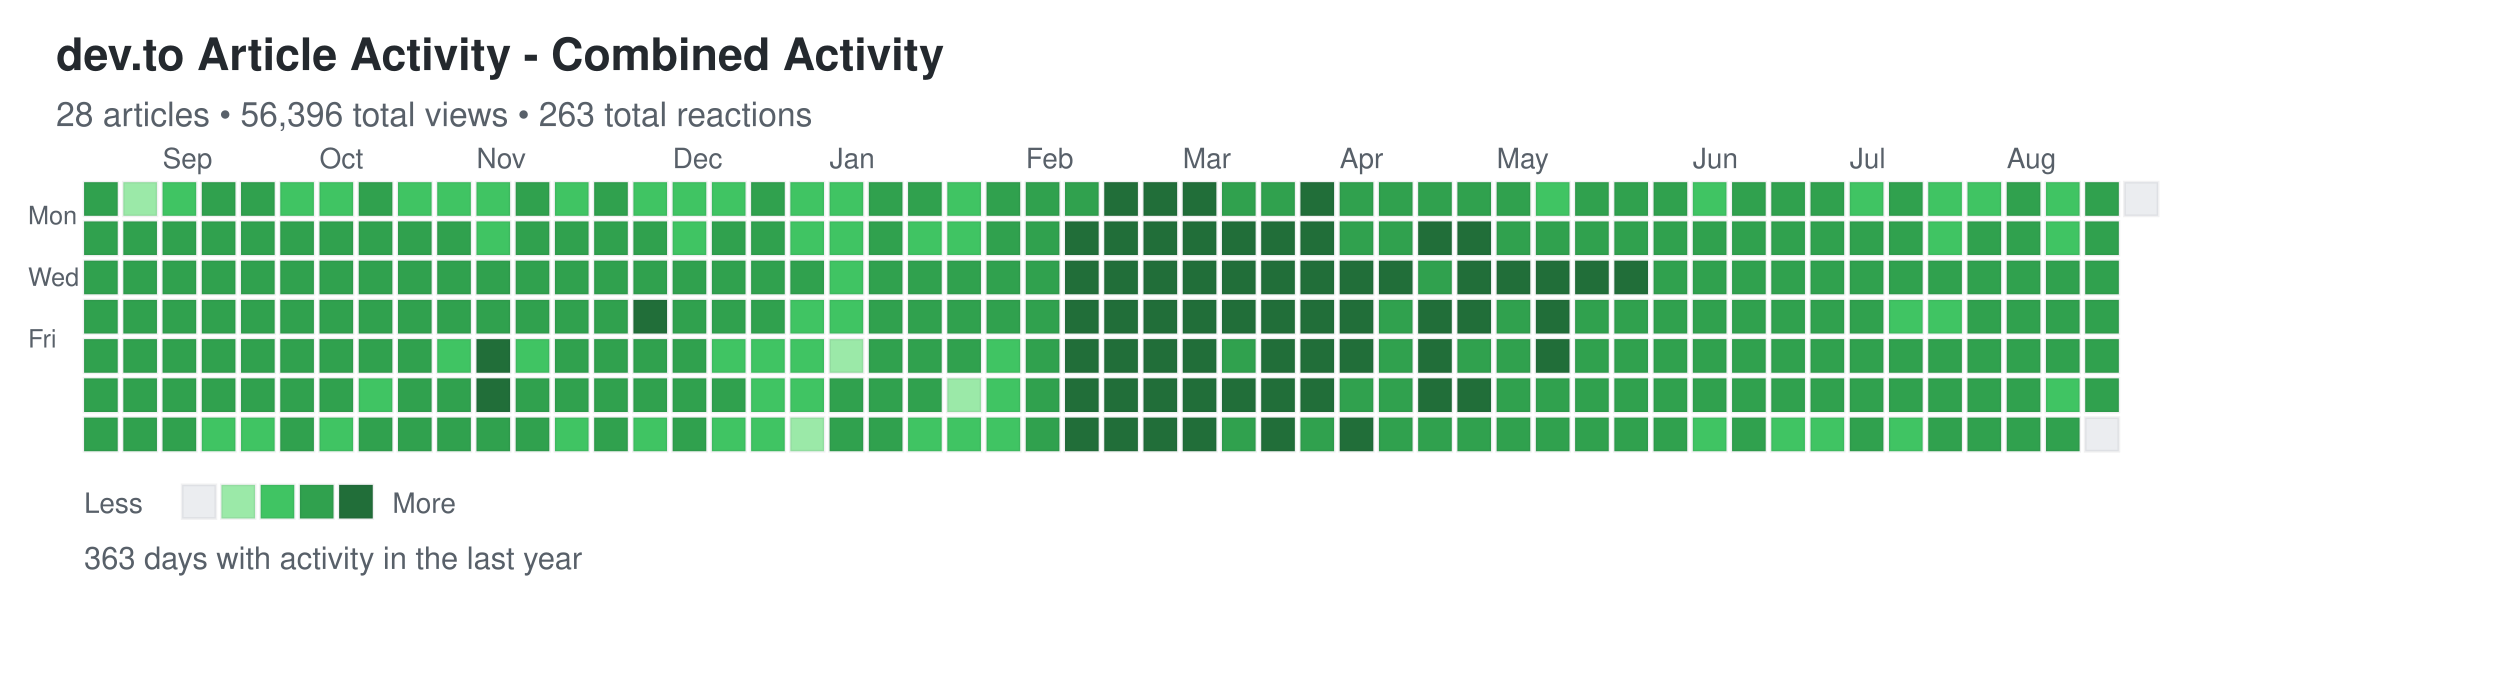
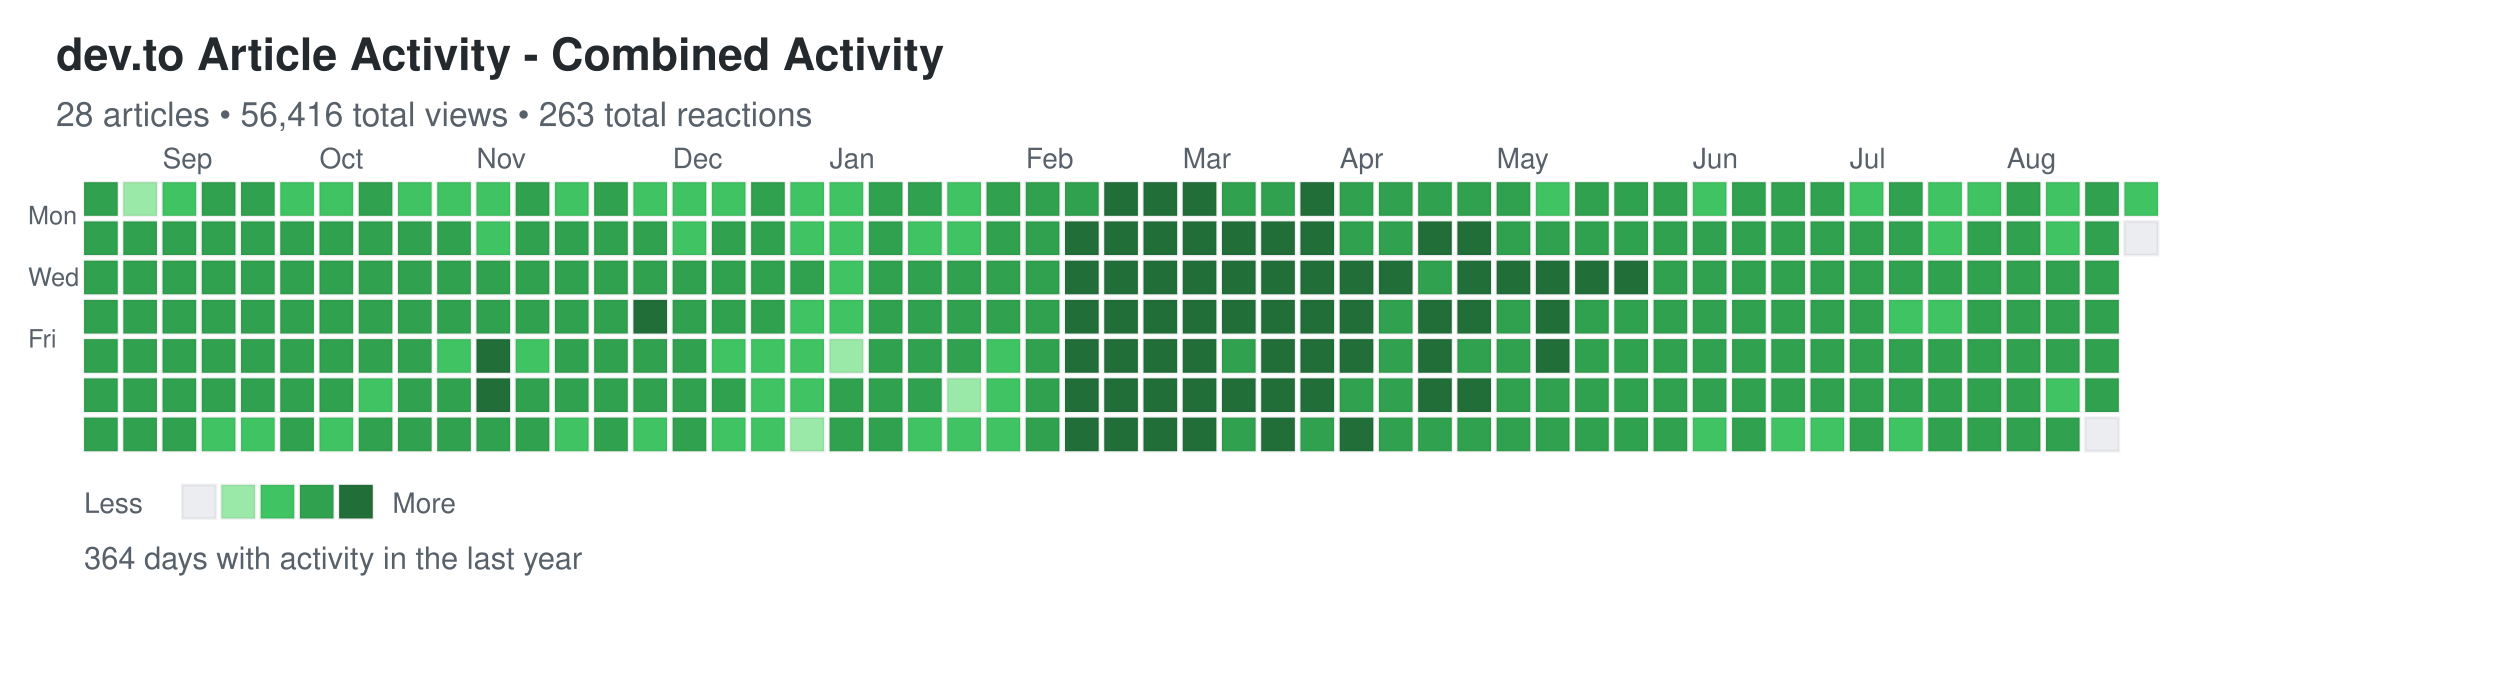
<svg xmlns="http://www.w3.org/2000/svg" width="892" height="248">
  <defs>
    <style>
.day { stroke: rgba(27,31,35,0.06); stroke-width: 1px; cursor: pointer; }
.day:hover { stroke: rgba(27,31,35,0.3); stroke-width: 2px; }
.month-label { font-family: -apple-system, BlinkMacSystemFont, "Segoe UI", Helvetica, Arial, sans-serif; font-size: 10px; fill: #586069; }
.day-label { font-family: -apple-system, BlinkMacSystemFont, "Segoe UI", Helvetica, Arial, sans-serif; font-size: 9px; fill: #586069; }
.title { font-family: -apple-system, BlinkMacSystemFont, "Segoe UI", Helvetica, Arial, sans-serif; font-size: 16px; font-weight: 600; fill: #24292e; }
.subtitle { font-family: -apple-system, BlinkMacSystemFont, "Segoe UI", Helvetica, Arial, sans-serif; font-size: 12px; fill: #586069; }
.stats { font-family: -apple-system, BlinkMacSystemFont, "Segoe UI", Helvetica, Arial, sans-serif; font-size: 11px; fill: #586069; }
.legend-text { font-family: -apple-system, BlinkMacSystemFont, "Segoe UI", Helvetica, Arial, sans-serif; font-size: 10px; fill: #586069; }
</style>
  </defs>
  <text x="20" y="25" class="title">dev.to Article Activity - Combined Activity</text>
-   <text x="20" y="45" class="subtitle">28 articles • 56,396 total views • 263 total reactions</text>
+   <text x="20" y="45" class="subtitle">28 articles • 56,416 total views • 263 total reactions</text>
  <text x="10" y="80" class="day-label">Mon</text>
  <text x="10" y="102" class="day-label">Wed</text>
  <text x="10" y="124" class="day-label">Fri</text>
  <rect x="30" y="65" width="12" height="12" fill="#30a14e" class="day" data-date="2025-08-17" data-level="3" />
  <rect x="30" y="79" width="12" height="12" fill="#30a14e" class="day" data-date="2025-08-18" data-level="3" />
  <rect x="30" y="93" width="12" height="12" fill="#30a14e" class="day" data-date="2025-08-19" data-level="3" />
  <rect x="30" y="107" width="12" height="12" fill="#30a14e" class="day" data-date="2025-08-20" data-level="3" />
  <rect x="30" y="121" width="12" height="12" fill="#30a14e" class="day" data-date="2025-08-21" data-level="3" />
  <rect x="30" y="135" width="12" height="12" fill="#30a14e" class="day" data-date="2025-08-22" data-level="3" />
  <rect x="30" y="149" width="12" height="12" fill="#30a14e" class="day" data-date="2025-08-23" data-level="3" />
  <rect x="44" y="65" width="12" height="12" fill="#9be9a8" class="day" data-date="2025-08-24" data-level="1" />
  <rect x="44" y="79" width="12" height="12" fill="#30a14e" class="day" data-date="2025-08-25" data-level="3" />
  <rect x="44" y="93" width="12" height="12" fill="#30a14e" class="day" data-date="2025-08-26" data-level="3" />
  <rect x="44" y="107" width="12" height="12" fill="#30a14e" class="day" data-date="2025-08-27" data-level="3" />
  <rect x="44" y="121" width="12" height="12" fill="#30a14e" class="day" data-date="2025-08-28" data-level="3" />
  <rect x="44" y="135" width="12" height="12" fill="#30a14e" class="day" data-date="2025-08-29" data-level="3" />
  <rect x="44" y="149" width="12" height="12" fill="#30a14e" class="day" data-date="2025-08-30" data-level="3" />
  <rect x="58" y="65" width="12" height="12" fill="#40c463" class="day" data-date="2025-08-31" data-level="2" />
  <rect x="58" y="79" width="12" height="12" fill="#30a14e" class="day" data-date="2025-09-01" data-level="3" />
  <rect x="58" y="93" width="12" height="12" fill="#30a14e" class="day" data-date="2025-09-02" data-level="3" />
  <rect x="58" y="107" width="12" height="12" fill="#30a14e" class="day" data-date="2025-09-03" data-level="3" />
  <rect x="58" y="121" width="12" height="12" fill="#30a14e" class="day" data-date="2025-09-04" data-level="3" />
  <rect x="58" y="135" width="12" height="12" fill="#30a14e" class="day" data-date="2025-09-05" data-level="3" />
  <rect x="58" y="149" width="12" height="12" fill="#30a14e" class="day" data-date="2025-09-06" data-level="3" />
  <rect x="72" y="65" width="12" height="12" fill="#30a14e" class="day" data-date="2025-09-07" data-level="3" />
  <rect x="72" y="79" width="12" height="12" fill="#30a14e" class="day" data-date="2025-09-08" data-level="3" />
  <rect x="72" y="93" width="12" height="12" fill="#30a14e" class="day" data-date="2025-09-09" data-level="3" />
  <rect x="72" y="107" width="12" height="12" fill="#30a14e" class="day" data-date="2025-09-10" data-level="3" />
  <rect x="72" y="121" width="12" height="12" fill="#30a14e" class="day" data-date="2025-09-11" data-level="3" />
  <rect x="72" y="135" width="12" height="12" fill="#30a14e" class="day" data-date="2025-09-12" data-level="3" />
  <rect x="72" y="149" width="12" height="12" fill="#40c463" class="day" data-date="2025-09-13" data-level="2" />
  <rect x="86" y="65" width="12" height="12" fill="#30a14e" class="day" data-date="2025-09-14" data-level="3" />
  <rect x="86" y="79" width="12" height="12" fill="#30a14e" class="day" data-date="2025-09-15" data-level="3" />
  <rect x="86" y="93" width="12" height="12" fill="#30a14e" class="day" data-date="2025-09-16" data-level="3" />
  <rect x="86" y="107" width="12" height="12" fill="#30a14e" class="day" data-date="2025-09-17" data-level="3" />
  <rect x="86" y="121" width="12" height="12" fill="#30a14e" class="day" data-date="2025-09-18" data-level="3" />
  <rect x="86" y="135" width="12" height="12" fill="#30a14e" class="day" data-date="2025-09-19" data-level="3" />
  <rect x="86" y="149" width="12" height="12" fill="#40c463" class="day" data-date="2025-09-20" data-level="2" />
  <rect x="100" y="65" width="12" height="12" fill="#40c463" class="day" data-date="2025-09-21" data-level="2" />
  <rect x="100" y="79" width="12" height="12" fill="#30a14e" class="day" data-date="2025-09-22" data-level="3" />
  <rect x="100" y="93" width="12" height="12" fill="#30a14e" class="day" data-date="2025-09-23" data-level="3" />
  <rect x="100" y="107" width="12" height="12" fill="#30a14e" class="day" data-date="2025-09-24" data-level="3" />
  <rect x="100" y="121" width="12" height="12" fill="#30a14e" class="day" data-date="2025-09-25" data-level="3" />
  <rect x="100" y="135" width="12" height="12" fill="#30a14e" class="day" data-date="2025-09-26" data-level="3" />
  <rect x="100" y="149" width="12" height="12" fill="#30a14e" class="day" data-date="2025-09-27" data-level="3" />
  <rect x="114" y="65" width="12" height="12" fill="#40c463" class="day" data-date="2025-09-28" data-level="2" />
  <rect x="114" y="79" width="12" height="12" fill="#30a14e" class="day" data-date="2025-09-29" data-level="3" />
  <rect x="114" y="93" width="12" height="12" fill="#30a14e" class="day" data-date="2025-09-30" data-level="3" />
  <rect x="114" y="107" width="12" height="12" fill="#30a14e" class="day" data-date="2025-10-01" data-level="3" />
  <rect x="114" y="121" width="12" height="12" fill="#30a14e" class="day" data-date="2025-10-02" data-level="3" />
  <rect x="114" y="135" width="12" height="12" fill="#30a14e" class="day" data-date="2025-10-03" data-level="3" />
  <rect x="114" y="149" width="12" height="12" fill="#40c463" class="day" data-date="2025-10-04" data-level="2" />
  <rect x="128" y="65" width="12" height="12" fill="#30a14e" class="day" data-date="2025-10-05" data-level="3" />
  <rect x="128" y="79" width="12" height="12" fill="#30a14e" class="day" data-date="2025-10-06" data-level="3" />
  <rect x="128" y="93" width="12" height="12" fill="#30a14e" class="day" data-date="2025-10-07" data-level="3" />
  <rect x="128" y="107" width="12" height="12" fill="#30a14e" class="day" data-date="2025-10-08" data-level="3" />
  <rect x="128" y="121" width="12" height="12" fill="#30a14e" class="day" data-date="2025-10-09" data-level="3" />
  <rect x="128" y="135" width="12" height="12" fill="#40c463" class="day" data-date="2025-10-10" data-level="2" />
  <rect x="128" y="149" width="12" height="12" fill="#30a14e" class="day" data-date="2025-10-11" data-level="3" />
  <rect x="142" y="65" width="12" height="12" fill="#40c463" class="day" data-date="2025-10-12" data-level="2" />
  <rect x="142" y="79" width="12" height="12" fill="#30a14e" class="day" data-date="2025-10-13" data-level="3" />
  <rect x="142" y="93" width="12" height="12" fill="#30a14e" class="day" data-date="2025-10-14" data-level="3" />
  <rect x="142" y="107" width="12" height="12" fill="#30a14e" class="day" data-date="2025-10-15" data-level="3" />
  <rect x="142" y="121" width="12" height="12" fill="#30a14e" class="day" data-date="2025-10-16" data-level="3" />
  <rect x="142" y="135" width="12" height="12" fill="#30a14e" class="day" data-date="2025-10-17" data-level="3" />
  <rect x="142" y="149" width="12" height="12" fill="#30a14e" class="day" data-date="2025-10-18" data-level="3" />
  <rect x="156" y="65" width="12" height="12" fill="#40c463" class="day" data-date="2025-10-19" data-level="2" />
  <rect x="156" y="79" width="12" height="12" fill="#30a14e" class="day" data-date="2025-10-20" data-level="3" />
  <rect x="156" y="93" width="12" height="12" fill="#30a14e" class="day" data-date="2025-10-21" data-level="3" />
  <rect x="156" y="107" width="12" height="12" fill="#30a14e" class="day" data-date="2025-10-22" data-level="3" />
  <rect x="156" y="121" width="12" height="12" fill="#40c463" class="day" data-date="2025-10-23" data-level="2" />
  <rect x="156" y="135" width="12" height="12" fill="#30a14e" class="day" data-date="2025-10-24" data-level="3" />
  <rect x="156" y="149" width="12" height="12" fill="#30a14e" class="day" data-date="2025-10-25" data-level="3" />
  <rect x="170" y="65" width="12" height="12" fill="#40c463" class="day" data-date="2025-10-26" data-level="2" />
  <rect x="170" y="79" width="12" height="12" fill="#40c463" class="day" data-date="2025-10-27" data-level="2" />
  <rect x="170" y="93" width="12" height="12" fill="#30a14e" class="day" data-date="2025-10-28" data-level="3" />
  <rect x="170" y="107" width="12" height="12" fill="#30a14e" class="day" data-date="2025-10-29" data-level="3" />
  <rect x="170" y="121" width="12" height="12" fill="#216e39" class="day" data-date="2025-10-30" data-level="4" />
  <rect x="170" y="135" width="12" height="12" fill="#216e39" class="day" data-date="2025-10-31" data-level="4" />
  <rect x="170" y="149" width="12" height="12" fill="#30a14e" class="day" data-date="2025-11-01" data-level="3" />
  <rect x="184" y="65" width="12" height="12" fill="#30a14e" class="day" data-date="2025-11-02" data-level="3" />
  <rect x="184" y="79" width="12" height="12" fill="#30a14e" class="day" data-date="2025-11-03" data-level="3" />
  <rect x="184" y="93" width="12" height="12" fill="#30a14e" class="day" data-date="2025-11-04" data-level="3" />
  <rect x="184" y="107" width="12" height="12" fill="#30a14e" class="day" data-date="2025-11-05" data-level="3" />
  <rect x="184" y="121" width="12" height="12" fill="#40c463" class="day" data-date="2025-11-06" data-level="2" />
  <rect x="184" y="135" width="12" height="12" fill="#30a14e" class="day" data-date="2025-11-07" data-level="3" />
  <rect x="184" y="149" width="12" height="12" fill="#30a14e" class="day" data-date="2025-11-08" data-level="3" />
  <rect x="198" y="65" width="12" height="12" fill="#40c463" class="day" data-date="2025-11-09" data-level="2" />
  <rect x="198" y="79" width="12" height="12" fill="#30a14e" class="day" data-date="2025-11-10" data-level="3" />
  <rect x="198" y="93" width="12" height="12" fill="#30a14e" class="day" data-date="2025-11-11" data-level="3" />
  <rect x="198" y="107" width="12" height="12" fill="#30a14e" class="day" data-date="2025-11-12" data-level="3" />
  <rect x="198" y="121" width="12" height="12" fill="#30a14e" class="day" data-date="2025-11-13" data-level="3" />
  <rect x="198" y="135" width="12" height="12" fill="#30a14e" class="day" data-date="2025-11-14" data-level="3" />
  <rect x="198" y="149" width="12" height="12" fill="#40c463" class="day" data-date="2025-11-15" data-level="2" />
  <rect x="212" y="65" width="12" height="12" fill="#30a14e" class="day" data-date="2025-11-16" data-level="3" />
  <rect x="212" y="79" width="12" height="12" fill="#30a14e" class="day" data-date="2025-11-17" data-level="3" />
  <rect x="212" y="93" width="12" height="12" fill="#30a14e" class="day" data-date="2025-11-18" data-level="3" />
  <rect x="212" y="107" width="12" height="12" fill="#30a14e" class="day" data-date="2025-11-19" data-level="3" />
  <rect x="212" y="121" width="12" height="12" fill="#30a14e" class="day" data-date="2025-11-20" data-level="3" />
  <rect x="212" y="135" width="12" height="12" fill="#30a14e" class="day" data-date="2025-11-21" data-level="3" />
  <rect x="212" y="149" width="12" height="12" fill="#30a14e" class="day" data-date="2025-11-22" data-level="3" />
  <rect x="226" y="65" width="12" height="12" fill="#40c463" class="day" data-date="2025-11-23" data-level="2" />
  <rect x="226" y="79" width="12" height="12" fill="#30a14e" class="day" data-date="2025-11-24" data-level="3" />
  <rect x="226" y="93" width="12" height="12" fill="#30a14e" class="day" data-date="2025-11-25" data-level="3" />
  <rect x="226" y="107" width="12" height="12" fill="#216e39" class="day" data-date="2025-11-26" data-level="4" />
  <rect x="226" y="121" width="12" height="12" fill="#30a14e" class="day" data-date="2025-11-27" data-level="3" />
  <rect x="226" y="135" width="12" height="12" fill="#30a14e" class="day" data-date="2025-11-28" data-level="3" />
  <rect x="226" y="149" width="12" height="12" fill="#40c463" class="day" data-date="2025-11-29" data-level="2" />
  <rect x="240" y="65" width="12" height="12" fill="#40c463" class="day" data-date="2025-11-30" data-level="2" />
  <rect x="240" y="79" width="12" height="12" fill="#40c463" class="day" data-date="2025-12-01" data-level="2" />
  <rect x="240" y="93" width="12" height="12" fill="#30a14e" class="day" data-date="2025-12-02" data-level="3" />
  <rect x="240" y="107" width="12" height="12" fill="#30a14e" class="day" data-date="2025-12-03" data-level="3" />
  <rect x="240" y="121" width="12" height="12" fill="#30a14e" class="day" data-date="2025-12-04" data-level="3" />
  <rect x="240" y="135" width="12" height="12" fill="#30a14e" class="day" data-date="2025-12-05" data-level="3" />
  <rect x="240" y="149" width="12" height="12" fill="#30a14e" class="day" data-date="2025-12-06" data-level="3" />
  <rect x="254" y="65" width="12" height="12" fill="#40c463" class="day" data-date="2025-12-07" data-level="2" />
  <rect x="254" y="79" width="12" height="12" fill="#30a14e" class="day" data-date="2025-12-08" data-level="3" />
  <rect x="254" y="93" width="12" height="12" fill="#30a14e" class="day" data-date="2025-12-09" data-level="3" />
  <rect x="254" y="107" width="12" height="12" fill="#30a14e" class="day" data-date="2025-12-10" data-level="3" />
  <rect x="254" y="121" width="12" height="12" fill="#40c463" class="day" data-date="2025-12-11" data-level="2" />
  <rect x="254" y="135" width="12" height="12" fill="#30a14e" class="day" data-date="2025-12-12" data-level="3" />
  <rect x="254" y="149" width="12" height="12" fill="#40c463" class="day" data-date="2025-12-13" data-level="2" />
  <rect x="268" y="65" width="12" height="12" fill="#30a14e" class="day" data-date="2025-12-14" data-level="3" />
  <rect x="268" y="79" width="12" height="12" fill="#30a14e" class="day" data-date="2025-12-15" data-level="3" />
  <rect x="268" y="93" width="12" height="12" fill="#30a14e" class="day" data-date="2025-12-16" data-level="3" />
  <rect x="268" y="107" width="12" height="12" fill="#30a14e" class="day" data-date="2025-12-17" data-level="3" />
  <rect x="268" y="121" width="12" height="12" fill="#40c463" class="day" data-date="2025-12-18" data-level="2" />
  <rect x="268" y="135" width="12" height="12" fill="#40c463" class="day" data-date="2025-12-19" data-level="2" />
  <rect x="268" y="149" width="12" height="12" fill="#40c463" class="day" data-date="2025-12-20" data-level="2" />
  <rect x="282" y="65" width="12" height="12" fill="#40c463" class="day" data-date="2025-12-21" data-level="2" />
  <rect x="282" y="79" width="12" height="12" fill="#40c463" class="day" data-date="2025-12-22" data-level="2" />
  <rect x="282" y="93" width="12" height="12" fill="#30a14e" class="day" data-date="2025-12-23" data-level="3" />
  <rect x="282" y="107" width="12" height="12" fill="#40c463" class="day" data-date="2025-12-24" data-level="2" />
  <rect x="282" y="121" width="12" height="12" fill="#40c463" class="day" data-date="2025-12-25" data-level="2" />
  <rect x="282" y="135" width="12" height="12" fill="#40c463" class="day" data-date="2025-12-26" data-level="2" />
  <rect x="282" y="149" width="12" height="12" fill="#9be9a8" class="day" data-date="2025-12-27" data-level="1" />
  <rect x="296" y="65" width="12" height="12" fill="#40c463" class="day" data-date="2025-12-28" data-level="2" />
  <rect x="296" y="79" width="12" height="12" fill="#40c463" class="day" data-date="2025-12-29" data-level="2" />
  <rect x="296" y="93" width="12" height="12" fill="#40c463" class="day" data-date="2025-12-30" data-level="2" />
  <rect x="296" y="107" width="12" height="12" fill="#40c463" class="day" data-date="2025-12-31" data-level="2" />
  <rect x="296" y="121" width="12" height="12" fill="#9be9a8" class="day" data-date="2026-01-01" data-level="1" />
  <rect x="296" y="135" width="12" height="12" fill="#30a14e" class="day" data-date="2026-01-02" data-level="3" />
  <rect x="296" y="149" width="12" height="12" fill="#30a14e" class="day" data-date="2026-01-03" data-level="3" />
  <rect x="310" y="65" width="12" height="12" fill="#30a14e" class="day" data-date="2026-01-04" data-level="3" />
  <rect x="310" y="79" width="12" height="12" fill="#30a14e" class="day" data-date="2026-01-05" data-level="3" />
  <rect x="310" y="93" width="12" height="12" fill="#30a14e" class="day" data-date="2026-01-06" data-level="3" />
  <rect x="310" y="107" width="12" height="12" fill="#30a14e" class="day" data-date="2026-01-07" data-level="3" />
  <rect x="310" y="121" width="12" height="12" fill="#30a14e" class="day" data-date="2026-01-08" data-level="3" />
  <rect x="310" y="135" width="12" height="12" fill="#30a14e" class="day" data-date="2026-01-09" data-level="3" />
  <rect x="310" y="149" width="12" height="12" fill="#30a14e" class="day" data-date="2026-01-10" data-level="3" />
  <rect x="324" y="65" width="12" height="12" fill="#30a14e" class="day" data-date="2026-01-11" data-level="3" />
  <rect x="324" y="79" width="12" height="12" fill="#40c463" class="day" data-date="2026-01-12" data-level="2" />
  <rect x="324" y="93" width="12" height="12" fill="#30a14e" class="day" data-date="2026-01-13" data-level="3" />
  <rect x="324" y="107" width="12" height="12" fill="#30a14e" class="day" data-date="2026-01-14" data-level="3" />
  <rect x="324" y="121" width="12" height="12" fill="#30a14e" class="day" data-date="2026-01-15" data-level="3" />
  <rect x="324" y="135" width="12" height="12" fill="#30a14e" class="day" data-date="2026-01-16" data-level="3" />
  <rect x="324" y="149" width="12" height="12" fill="#40c463" class="day" data-date="2026-01-17" data-level="2" />
  <rect x="338" y="65" width="12" height="12" fill="#40c463" class="day" data-date="2026-01-18" data-level="2" />
  <rect x="338" y="79" width="12" height="12" fill="#40c463" class="day" data-date="2026-01-19" data-level="2" />
  <rect x="338" y="93" width="12" height="12" fill="#30a14e" class="day" data-date="2026-01-20" data-level="3" />
  <rect x="338" y="107" width="12" height="12" fill="#30a14e" class="day" data-date="2026-01-21" data-level="3" />
  <rect x="338" y="121" width="12" height="12" fill="#30a14e" class="day" data-date="2026-01-22" data-level="3" />
  <rect x="338" y="135" width="12" height="12" fill="#9be9a8" class="day" data-date="2026-01-23" data-level="1" />
  <rect x="338" y="149" width="12" height="12" fill="#40c463" class="day" data-date="2026-01-24" data-level="2" />
  <rect x="352" y="65" width="12" height="12" fill="#30a14e" class="day" data-date="2026-01-25" data-level="3" />
  <rect x="352" y="79" width="12" height="12" fill="#30a14e" class="day" data-date="2026-01-26" data-level="3" />
  <rect x="352" y="93" width="12" height="12" fill="#30a14e" class="day" data-date="2026-01-27" data-level="3" />
  <rect x="352" y="107" width="12" height="12" fill="#30a14e" class="day" data-date="2026-01-28" data-level="3" />
  <rect x="352" y="121" width="12" height="12" fill="#40c463" class="day" data-date="2026-01-29" data-level="2" />
  <rect x="352" y="135" width="12" height="12" fill="#40c463" class="day" data-date="2026-01-30" data-level="2" />
  <rect x="352" y="149" width="12" height="12" fill="#40c463" class="day" data-date="2026-01-31" data-level="2" />
  <rect x="366" y="65" width="12" height="12" fill="#30a14e" class="day" data-date="2026-02-01" data-level="3" />
  <rect x="366" y="79" width="12" height="12" fill="#30a14e" class="day" data-date="2026-02-02" data-level="3" />
  <rect x="366" y="93" width="12" height="12" fill="#30a14e" class="day" data-date="2026-02-03" data-level="3" />
  <rect x="366" y="107" width="12" height="12" fill="#30a14e" class="day" data-date="2026-02-04" data-level="3" />
  <rect x="366" y="121" width="12" height="12" fill="#30a14e" class="day" data-date="2026-02-05" data-level="3" />
  <rect x="366" y="135" width="12" height="12" fill="#30a14e" class="day" data-date="2026-02-06" data-level="3" />
  <rect x="366" y="149" width="12" height="12" fill="#30a14e" class="day" data-date="2026-02-07" data-level="3" />
  <rect x="380" y="65" width="12" height="12" fill="#30a14e" class="day" data-date="2026-02-08" data-level="3" />
  <rect x="380" y="79" width="12" height="12" fill="#216e39" class="day" data-date="2026-02-09" data-level="4" />
  <rect x="380" y="93" width="12" height="12" fill="#216e39" class="day" data-date="2026-02-10" data-level="4" />
  <rect x="380" y="107" width="12" height="12" fill="#216e39" class="day" data-date="2026-02-11" data-level="4" />
  <rect x="380" y="121" width="12" height="12" fill="#216e39" class="day" data-date="2026-02-12" data-level="4" />
  <rect x="380" y="135" width="12" height="12" fill="#216e39" class="day" data-date="2026-02-13" data-level="4" />
  <rect x="380" y="149" width="12" height="12" fill="#216e39" class="day" data-date="2026-02-14" data-level="4" />
  <rect x="394" y="65" width="12" height="12" fill="#216e39" class="day" data-date="2026-02-15" data-level="4" />
  <rect x="394" y="79" width="12" height="12" fill="#216e39" class="day" data-date="2026-02-16" data-level="4" />
  <rect x="394" y="93" width="12" height="12" fill="#216e39" class="day" data-date="2026-02-17" data-level="4" />
  <rect x="394" y="107" width="12" height="12" fill="#216e39" class="day" data-date="2026-02-18" data-level="4" />
  <rect x="394" y="121" width="12" height="12" fill="#216e39" class="day" data-date="2026-02-19" data-level="4" />
  <rect x="394" y="135" width="12" height="12" fill="#216e39" class="day" data-date="2026-02-20" data-level="4" />
  <rect x="394" y="149" width="12" height="12" fill="#216e39" class="day" data-date="2026-02-21" data-level="4" />
  <rect x="408" y="65" width="12" height="12" fill="#216e39" class="day" data-date="2026-02-22" data-level="4" />
  <rect x="408" y="79" width="12" height="12" fill="#216e39" class="day" data-date="2026-02-23" data-level="4" />
  <rect x="408" y="93" width="12" height="12" fill="#216e39" class="day" data-date="2026-02-24" data-level="4" />
  <rect x="408" y="107" width="12" height="12" fill="#216e39" class="day" data-date="2026-02-25" data-level="4" />
  <rect x="408" y="121" width="12" height="12" fill="#216e39" class="day" data-date="2026-02-26" data-level="4" />
  <rect x="408" y="135" width="12" height="12" fill="#216e39" class="day" data-date="2026-02-27" data-level="4" />
  <rect x="408" y="149" width="12" height="12" fill="#216e39" class="day" data-date="2026-02-28" data-level="4" />
  <rect x="422" y="65" width="12" height="12" fill="#216e39" class="day" data-date="2026-03-01" data-level="4" />
  <rect x="422" y="79" width="12" height="12" fill="#216e39" class="day" data-date="2026-03-02" data-level="4" />
  <rect x="422" y="93" width="12" height="12" fill="#216e39" class="day" data-date="2026-03-03" data-level="4" />
  <rect x="422" y="107" width="12" height="12" fill="#216e39" class="day" data-date="2026-03-04" data-level="4" />
  <rect x="422" y="121" width="12" height="12" fill="#216e39" class="day" data-date="2026-03-05" data-level="4" />
  <rect x="422" y="135" width="12" height="12" fill="#216e39" class="day" data-date="2026-03-06" data-level="4" />
  <rect x="422" y="149" width="12" height="12" fill="#216e39" class="day" data-date="2026-03-07" data-level="4" />
  <rect x="436" y="65" width="12" height="12" fill="#30a14e" class="day" data-date="2026-03-08" data-level="3" />
  <rect x="436" y="79" width="12" height="12" fill="#216e39" class="day" data-date="2026-03-09" data-level="4" />
  <rect x="436" y="93" width="12" height="12" fill="#216e39" class="day" data-date="2026-03-10" data-level="4" />
  <rect x="436" y="107" width="12" height="12" fill="#216e39" class="day" data-date="2026-03-11" data-level="4" />
  <rect x="436" y="121" width="12" height="12" fill="#30a14e" class="day" data-date="2026-03-12" data-level="3" />
  <rect x="436" y="135" width="12" height="12" fill="#216e39" class="day" data-date="2026-03-13" data-level="4" />
  <rect x="436" y="149" width="12" height="12" fill="#30a14e" class="day" data-date="2026-03-14" data-level="3" />
  <rect x="450" y="65" width="12" height="12" fill="#30a14e" class="day" data-date="2026-03-15" data-level="3" />
  <rect x="450" y="79" width="12" height="12" fill="#216e39" class="day" data-date="2026-03-16" data-level="4" />
  <rect x="450" y="93" width="12" height="12" fill="#216e39" class="day" data-date="2026-03-17" data-level="4" />
  <rect x="450" y="107" width="12" height="12" fill="#216e39" class="day" data-date="2026-03-18" data-level="4" />
  <rect x="450" y="121" width="12" height="12" fill="#216e39" class="day" data-date="2026-03-19" data-level="4" />
  <rect x="450" y="135" width="12" height="12" fill="#216e39" class="day" data-date="2026-03-20" data-level="4" />
  <rect x="450" y="149" width="12" height="12" fill="#216e39" class="day" data-date="2026-03-21" data-level="4" />
  <rect x="464" y="65" width="12" height="12" fill="#216e39" class="day" data-date="2026-03-22" data-level="4" />
  <rect x="464" y="79" width="12" height="12" fill="#216e39" class="day" data-date="2026-03-23" data-level="4" />
  <rect x="464" y="93" width="12" height="12" fill="#216e39" class="day" data-date="2026-03-24" data-level="4" />
  <rect x="464" y="107" width="12" height="12" fill="#216e39" class="day" data-date="2026-03-25" data-level="4" />
  <rect x="464" y="121" width="12" height="12" fill="#216e39" class="day" data-date="2026-03-26" data-level="4" />
  <rect x="464" y="135" width="12" height="12" fill="#216e39" class="day" data-date="2026-03-27" data-level="4" />
  <rect x="464" y="149" width="12" height="12" fill="#30a14e" class="day" data-date="2026-03-28" data-level="3" />
  <rect x="478" y="65" width="12" height="12" fill="#30a14e" class="day" data-date="2026-03-29" data-level="3" />
  <rect x="478" y="79" width="12" height="12" fill="#30a14e" class="day" data-date="2026-03-30" data-level="3" />
  <rect x="478" y="93" width="12" height="12" fill="#216e39" class="day" data-date="2026-03-31" data-level="4" />
  <rect x="478" y="107" width="12" height="12" fill="#216e39" class="day" data-date="2026-04-01" data-level="4" />
  <rect x="478" y="121" width="12" height="12" fill="#216e39" class="day" data-date="2026-04-02" data-level="4" />
  <rect x="478" y="135" width="12" height="12" fill="#30a14e" class="day" data-date="2026-04-03" data-level="3" />
  <rect x="478" y="149" width="12" height="12" fill="#216e39" class="day" data-date="2026-04-04" data-level="4" />
  <rect x="492" y="65" width="12" height="12" fill="#30a14e" class="day" data-date="2026-04-05" data-level="3" />
  <rect x="492" y="79" width="12" height="12" fill="#30a14e" class="day" data-date="2026-04-06" data-level="3" />
  <rect x="492" y="93" width="12" height="12" fill="#216e39" class="day" data-date="2026-04-07" data-level="4" />
  <rect x="492" y="107" width="12" height="12" fill="#30a14e" class="day" data-date="2026-04-08" data-level="3" />
  <rect x="492" y="121" width="12" height="12" fill="#30a14e" class="day" data-date="2026-04-09" data-level="3" />
  <rect x="492" y="135" width="12" height="12" fill="#30a14e" class="day" data-date="2026-04-10" data-level="3" />
  <rect x="492" y="149" width="12" height="12" fill="#30a14e" class="day" data-date="2026-04-11" data-level="3" />
  <rect x="506" y="65" width="12" height="12" fill="#30a14e" class="day" data-date="2026-04-12" data-level="3" />
  <rect x="506" y="79" width="12" height="12" fill="#216e39" class="day" data-date="2026-04-13" data-level="4" />
  <rect x="506" y="93" width="12" height="12" fill="#30a14e" class="day" data-date="2026-04-14" data-level="3" />
  <rect x="506" y="107" width="12" height="12" fill="#216e39" class="day" data-date="2026-04-15" data-level="4" />
  <rect x="506" y="121" width="12" height="12" fill="#216e39" class="day" data-date="2026-04-16" data-level="4" />
  <rect x="506" y="135" width="12" height="12" fill="#216e39" class="day" data-date="2026-04-17" data-level="4" />
  <rect x="506" y="149" width="12" height="12" fill="#30a14e" class="day" data-date="2026-04-18" data-level="3" />
  <rect x="520" y="65" width="12" height="12" fill="#30a14e" class="day" data-date="2026-04-19" data-level="3" />
  <rect x="520" y="79" width="12" height="12" fill="#216e39" class="day" data-date="2026-04-20" data-level="4" />
  <rect x="520" y="93" width="12" height="12" fill="#216e39" class="day" data-date="2026-04-21" data-level="4" />
  <rect x="520" y="107" width="12" height="12" fill="#216e39" class="day" data-date="2026-04-22" data-level="4" />
  <rect x="520" y="121" width="12" height="12" fill="#30a14e" class="day" data-date="2026-04-23" data-level="3" />
  <rect x="520" y="135" width="12" height="12" fill="#216e39" class="day" data-date="2026-04-24" data-level="4" />
  <rect x="520" y="149" width="12" height="12" fill="#30a14e" class="day" data-date="2026-04-25" data-level="3" />
  <rect x="534" y="65" width="12" height="12" fill="#30a14e" class="day" data-date="2026-04-26" data-level="3" />
  <rect x="534" y="79" width="12" height="12" fill="#30a14e" class="day" data-date="2026-04-27" data-level="3" />
  <rect x="534" y="93" width="12" height="12" fill="#216e39" class="day" data-date="2026-04-28" data-level="4" />
  <rect x="534" y="107" width="12" height="12" fill="#30a14e" class="day" data-date="2026-04-29" data-level="3" />
  <rect x="534" y="121" width="12" height="12" fill="#30a14e" class="day" data-date="2026-04-30" data-level="3" />
  <rect x="534" y="135" width="12" height="12" fill="#30a14e" class="day" data-date="2026-05-01" data-level="3" />
  <rect x="534" y="149" width="12" height="12" fill="#30a14e" class="day" data-date="2026-05-02" data-level="3" />
  <rect x="548" y="65" width="12" height="12" fill="#40c463" class="day" data-date="2026-05-03" data-level="2" />
  <rect x="548" y="79" width="12" height="12" fill="#30a14e" class="day" data-date="2026-05-04" data-level="3" />
  <rect x="548" y="93" width="12" height="12" fill="#216e39" class="day" data-date="2026-05-05" data-level="4" />
  <rect x="548" y="107" width="12" height="12" fill="#216e39" class="day" data-date="2026-05-06" data-level="4" />
  <rect x="548" y="121" width="12" height="12" fill="#216e39" class="day" data-date="2026-05-07" data-level="4" />
  <rect x="548" y="135" width="12" height="12" fill="#30a14e" class="day" data-date="2026-05-08" data-level="3" />
  <rect x="548" y="149" width="12" height="12" fill="#30a14e" class="day" data-date="2026-05-09" data-level="3" />
  <rect x="562" y="65" width="12" height="12" fill="#30a14e" class="day" data-date="2026-05-10" data-level="3" />
  <rect x="562" y="79" width="12" height="12" fill="#30a14e" class="day" data-date="2026-05-11" data-level="3" />
  <rect x="562" y="93" width="12" height="12" fill="#216e39" class="day" data-date="2026-05-12" data-level="4" />
  <rect x="562" y="107" width="12" height="12" fill="#30a14e" class="day" data-date="2026-05-13" data-level="3" />
  <rect x="562" y="121" width="12" height="12" fill="#30a14e" class="day" data-date="2026-05-14" data-level="3" />
  <rect x="562" y="135" width="12" height="12" fill="#30a14e" class="day" data-date="2026-05-15" data-level="3" />
  <rect x="562" y="149" width="12" height="12" fill="#30a14e" class="day" data-date="2026-05-16" data-level="3" />
  <rect x="576" y="65" width="12" height="12" fill="#30a14e" class="day" data-date="2026-05-17" data-level="3" />
  <rect x="576" y="79" width="12" height="12" fill="#30a14e" class="day" data-date="2026-05-18" data-level="3" />
  <rect x="576" y="93" width="12" height="12" fill="#216e39" class="day" data-date="2026-05-19" data-level="4" />
  <rect x="576" y="107" width="12" height="12" fill="#30a14e" class="day" data-date="2026-05-20" data-level="3" />
  <rect x="576" y="121" width="12" height="12" fill="#30a14e" class="day" data-date="2026-05-21" data-level="3" />
  <rect x="576" y="135" width="12" height="12" fill="#30a14e" class="day" data-date="2026-05-22" data-level="3" />
  <rect x="576" y="149" width="12" height="12" fill="#30a14e" class="day" data-date="2026-05-23" data-level="3" />
  <rect x="590" y="65" width="12" height="12" fill="#30a14e" class="day" data-date="2026-05-24" data-level="3" />
  <rect x="590" y="79" width="12" height="12" fill="#30a14e" class="day" data-date="2026-05-25" data-level="3" />
  <rect x="590" y="93" width="12" height="12" fill="#30a14e" class="day" data-date="2026-05-26" data-level="3" />
  <rect x="590" y="107" width="12" height="12" fill="#30a14e" class="day" data-date="2026-05-27" data-level="3" />
  <rect x="590" y="121" width="12" height="12" fill="#30a14e" class="day" data-date="2026-05-28" data-level="3" />
  <rect x="590" y="135" width="12" height="12" fill="#30a14e" class="day" data-date="2026-05-29" data-level="3" />
  <rect x="590" y="149" width="12" height="12" fill="#30a14e" class="day" data-date="2026-05-30" data-level="3" />
  <rect x="604" y="65" width="12" height="12" fill="#40c463" class="day" data-date="2026-05-31" data-level="2" />
  <rect x="604" y="79" width="12" height="12" fill="#30a14e" class="day" data-date="2026-06-01" data-level="3" />
  <rect x="604" y="93" width="12" height="12" fill="#30a14e" class="day" data-date="2026-06-02" data-level="3" />
  <rect x="604" y="107" width="12" height="12" fill="#30a14e" class="day" data-date="2026-06-03" data-level="3" />
  <rect x="604" y="121" width="12" height="12" fill="#30a14e" class="day" data-date="2026-06-04" data-level="3" />
  <rect x="604" y="135" width="12" height="12" fill="#30a14e" class="day" data-date="2026-06-05" data-level="3" />
  <rect x="604" y="149" width="12" height="12" fill="#40c463" class="day" data-date="2026-06-06" data-level="2" />
  <rect x="618" y="65" width="12" height="12" fill="#30a14e" class="day" data-date="2026-06-07" data-level="3" />
  <rect x="618" y="79" width="12" height="12" fill="#30a14e" class="day" data-date="2026-06-08" data-level="3" />
  <rect x="618" y="93" width="12" height="12" fill="#30a14e" class="day" data-date="2026-06-09" data-level="3" />
  <rect x="618" y="107" width="12" height="12" fill="#30a14e" class="day" data-date="2026-06-10" data-level="3" />
  <rect x="618" y="121" width="12" height="12" fill="#30a14e" class="day" data-date="2026-06-11" data-level="3" />
  <rect x="618" y="135" width="12" height="12" fill="#30a14e" class="day" data-date="2026-06-12" data-level="3" />
  <rect x="618" y="149" width="12" height="12" fill="#30a14e" class="day" data-date="2026-06-13" data-level="3" />
  <rect x="632" y="65" width="12" height="12" fill="#30a14e" class="day" data-date="2026-06-14" data-level="3" />
  <rect x="632" y="79" width="12" height="12" fill="#30a14e" class="day" data-date="2026-06-15" data-level="3" />
  <rect x="632" y="93" width="12" height="12" fill="#30a14e" class="day" data-date="2026-06-16" data-level="3" />
  <rect x="632" y="107" width="12" height="12" fill="#30a14e" class="day" data-date="2026-06-17" data-level="3" />
  <rect x="632" y="121" width="12" height="12" fill="#30a14e" class="day" data-date="2026-06-18" data-level="3" />
  <rect x="632" y="135" width="12" height="12" fill="#30a14e" class="day" data-date="2026-06-19" data-level="3" />
  <rect x="632" y="149" width="12" height="12" fill="#40c463" class="day" data-date="2026-06-20" data-level="2" />
  <rect x="646" y="65" width="12" height="12" fill="#30a14e" class="day" data-date="2026-06-21" data-level="3" />
  <rect x="646" y="79" width="12" height="12" fill="#30a14e" class="day" data-date="2026-06-22" data-level="3" />
  <rect x="646" y="93" width="12" height="12" fill="#30a14e" class="day" data-date="2026-06-23" data-level="3" />
  <rect x="646" y="107" width="12" height="12" fill="#30a14e" class="day" data-date="2026-06-24" data-level="3" />
  <rect x="646" y="121" width="12" height="12" fill="#30a14e" class="day" data-date="2026-06-25" data-level="3" />
  <rect x="646" y="135" width="12" height="12" fill="#30a14e" class="day" data-date="2026-06-26" data-level="3" />
  <rect x="646" y="149" width="12" height="12" fill="#40c463" class="day" data-date="2026-06-27" data-level="2" />
  <rect x="660" y="65" width="12" height="12" fill="#40c463" class="day" data-date="2026-06-28" data-level="2" />
  <rect x="660" y="79" width="12" height="12" fill="#30a14e" class="day" data-date="2026-06-29" data-level="3" />
  <rect x="660" y="93" width="12" height="12" fill="#30a14e" class="day" data-date="2026-06-30" data-level="3" />
  <rect x="660" y="107" width="12" height="12" fill="#30a14e" class="day" data-date="2026-07-01" data-level="3" />
  <rect x="660" y="121" width="12" height="12" fill="#30a14e" class="day" data-date="2026-07-02" data-level="3" />
  <rect x="660" y="135" width="12" height="12" fill="#30a14e" class="day" data-date="2026-07-03" data-level="3" />
  <rect x="660" y="149" width="12" height="12" fill="#30a14e" class="day" data-date="2026-07-04" data-level="3" />
  <rect x="674" y="65" width="12" height="12" fill="#30a14e" class="day" data-date="2026-07-05" data-level="3" />
  <rect x="674" y="79" width="12" height="12" fill="#30a14e" class="day" data-date="2026-07-06" data-level="3" />
  <rect x="674" y="93" width="12" height="12" fill="#30a14e" class="day" data-date="2026-07-07" data-level="3" />
  <rect x="674" y="107" width="12" height="12" fill="#40c463" class="day" data-date="2026-07-08" data-level="2" />
  <rect x="674" y="121" width="12" height="12" fill="#30a14e" class="day" data-date="2026-07-09" data-level="3" />
  <rect x="674" y="135" width="12" height="12" fill="#30a14e" class="day" data-date="2026-07-10" data-level="3" />
  <rect x="674" y="149" width="12" height="12" fill="#40c463" class="day" data-date="2026-07-11" data-level="2" />
  <rect x="688" y="65" width="12" height="12" fill="#40c463" class="day" data-date="2026-07-12" data-level="2" />
  <rect x="688" y="79" width="12" height="12" fill="#40c463" class="day" data-date="2026-07-13" data-level="2" />
  <rect x="688" y="93" width="12" height="12" fill="#30a14e" class="day" data-date="2026-07-14" data-level="3" />
  <rect x="688" y="107" width="12" height="12" fill="#40c463" class="day" data-date="2026-07-15" data-level="2" />
  <rect x="688" y="121" width="12" height="12" fill="#30a14e" class="day" data-date="2026-07-16" data-level="3" />
  <rect x="688" y="135" width="12" height="12" fill="#30a14e" class="day" data-date="2026-07-17" data-level="3" />
  <rect x="688" y="149" width="12" height="12" fill="#30a14e" class="day" data-date="2026-07-18" data-level="3" />
  <rect x="702" y="65" width="12" height="12" fill="#40c463" class="day" data-date="2026-07-19" data-level="2" />
  <rect x="702" y="79" width="12" height="12" fill="#30a14e" class="day" data-date="2026-07-20" data-level="3" />
  <rect x="702" y="93" width="12" height="12" fill="#30a14e" class="day" data-date="2026-07-21" data-level="3" />
  <rect x="702" y="107" width="12" height="12" fill="#30a14e" class="day" data-date="2026-07-22" data-level="3" />
  <rect x="702" y="121" width="12" height="12" fill="#30a14e" class="day" data-date="2026-07-23" data-level="3" />
  <rect x="702" y="135" width="12" height="12" fill="#30a14e" class="day" data-date="2026-07-24" data-level="3" />
  <rect x="702" y="149" width="12" height="12" fill="#30a14e" class="day" data-date="2026-07-25" data-level="3" />
  <rect x="716" y="65" width="12" height="12" fill="#30a14e" class="day" data-date="2026-07-26" data-level="3" />
  <rect x="716" y="79" width="12" height="12" fill="#30a14e" class="day" data-date="2026-07-27" data-level="3" />
  <rect x="716" y="93" width="12" height="12" fill="#30a14e" class="day" data-date="2026-07-28" data-level="3" />
  <rect x="716" y="107" width="12" height="12" fill="#30a14e" class="day" data-date="2026-07-29" data-level="3" />
  <rect x="716" y="121" width="12" height="12" fill="#30a14e" class="day" data-date="2026-07-30" data-level="3" />
  <rect x="716" y="135" width="12" height="12" fill="#30a14e" class="day" data-date="2026-07-31" data-level="3" />
  <rect x="716" y="149" width="12" height="12" fill="#30a14e" class="day" data-date="2026-08-01" data-level="3" />
  <rect x="730" y="65" width="12" height="12" fill="#40c463" class="day" data-date="2026-08-02" data-level="2" />
  <rect x="730" y="79" width="12" height="12" fill="#40c463" class="day" data-date="2026-08-03" data-level="2" />
  <rect x="730" y="93" width="12" height="12" fill="#30a14e" class="day" data-date="2026-08-04" data-level="3" />
  <rect x="730" y="107" width="12" height="12" fill="#30a14e" class="day" data-date="2026-08-05" data-level="3" />
  <rect x="730" y="121" width="12" height="12" fill="#30a14e" class="day" data-date="2026-08-06" data-level="3" />
  <rect x="730" y="135" width="12" height="12" fill="#40c463" class="day" data-date="2026-08-07" data-level="2" />
  <rect x="730" y="149" width="12" height="12" fill="#30a14e" class="day" data-date="2026-08-08" data-level="3" />
  <rect x="744" y="65" width="12" height="12" fill="#30a14e" class="day" data-date="2026-08-09" data-level="3" />
  <rect x="744" y="79" width="12" height="12" fill="#30a14e" class="day" data-date="2026-08-10" data-level="3" />
  <rect x="744" y="93" width="12" height="12" fill="#30a14e" class="day" data-date="2026-08-11" data-level="3" />
  <rect x="744" y="107" width="12" height="12" fill="#30a14e" class="day" data-date="2026-08-12" data-level="3" />
  <rect x="744" y="121" width="12" height="12" fill="#30a14e" class="day" data-date="2026-08-13" data-level="3" />
  <rect x="744" y="135" width="12" height="12" fill="#30a14e" class="day" data-date="2026-08-14" data-level="3" />
  <rect x="744" y="149" width="12" height="12" fill="#ebedf0" class="day" data-date="2026-08-15" data-level="0" />
-   <rect x="758" y="65" width="12" height="12" fill="#ebedf0" class="day" data-date="2026-08-16" data-level="0" />
+   <rect x="758" y="65" width="12" height="12" fill="#40c463" class="day" data-date="2026-08-16" data-level="2" />
+   <rect x="758" y="79" width="12" height="12" fill="#ebedf0" class="day" data-date="2026-08-17" data-level="0" />
  <text x="58" y="60" class="month-label">Sep</text>
  <text x="114" y="60" class="month-label">Oct</text>
  <text x="170" y="60" class="month-label">Nov</text>
  <text x="240" y="60" class="month-label">Dec</text>
  <text x="296" y="60" class="month-label">Jan</text>
  <text x="366" y="60" class="month-label">Feb</text>
  <text x="422" y="60" class="month-label">Mar</text>
  <text x="478" y="60" class="month-label">Apr</text>
  <text x="534" y="60" class="month-label">May</text>
  <text x="604" y="60" class="month-label">Jun</text>
  <text x="660" y="60" class="month-label">Jul</text>
  <text x="716" y="60" class="month-label">Aug</text>
  <text x="30" y="183" class="legend-text">Less</text>
  <rect x="65" y="173" width="12" height="12" fill="#ebedf0" class="day" />
  <rect x="79" y="173" width="12" height="12" fill="#9be9a8" class="day" />
  <rect x="93" y="173" width="12" height="12" fill="#40c463" class="day" />
  <rect x="107" y="173" width="12" height="12" fill="#30a14e" class="day" />
  <rect x="121" y="173" width="12" height="12" fill="#216e39" class="day" />
  <text x="140" y="183" class="legend-text">More</text>
-   <text x="30" y="203" class="stats">363 days with activity in the last year</text>
+   <text x="30" y="203" class="stats">364 days with activity in the last year</text>
</svg>
